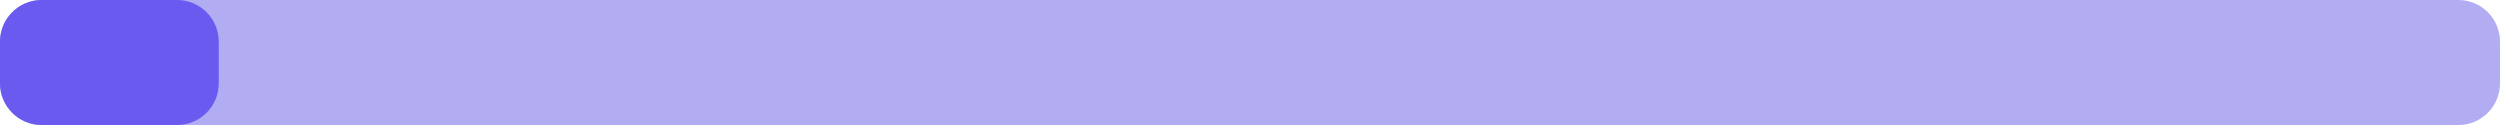
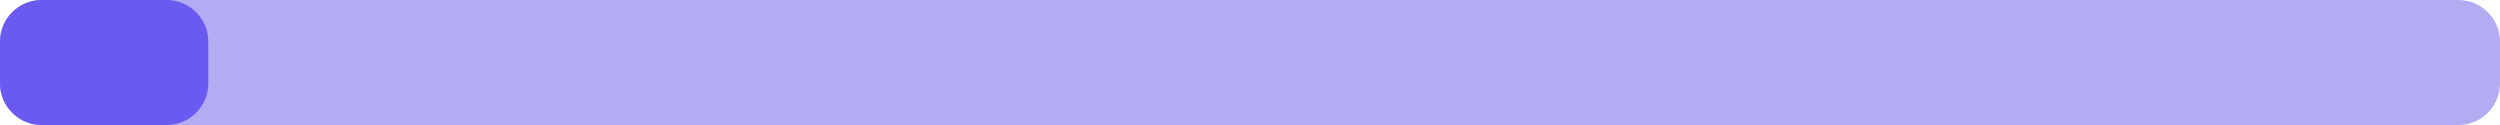
<svg xmlns="http://www.w3.org/2000/svg" width="240" height="12" viewBox="0 0 240 12">
  <rect x="0" y="0" width="240" height="12" rx="4" fill="#eef1f4" />
  <rect x="0" y="0" width="240" height="12" rx="4" fill="#6a5af0" fill-opacity="0.45" />
-   <rect x="0" y="0" width="21" height="12" rx="4" fill="#6a5af0" />
+   <rect x="0" y="0" width="20" height="12" rx="4" fill="#6a5af0" />
</svg>
